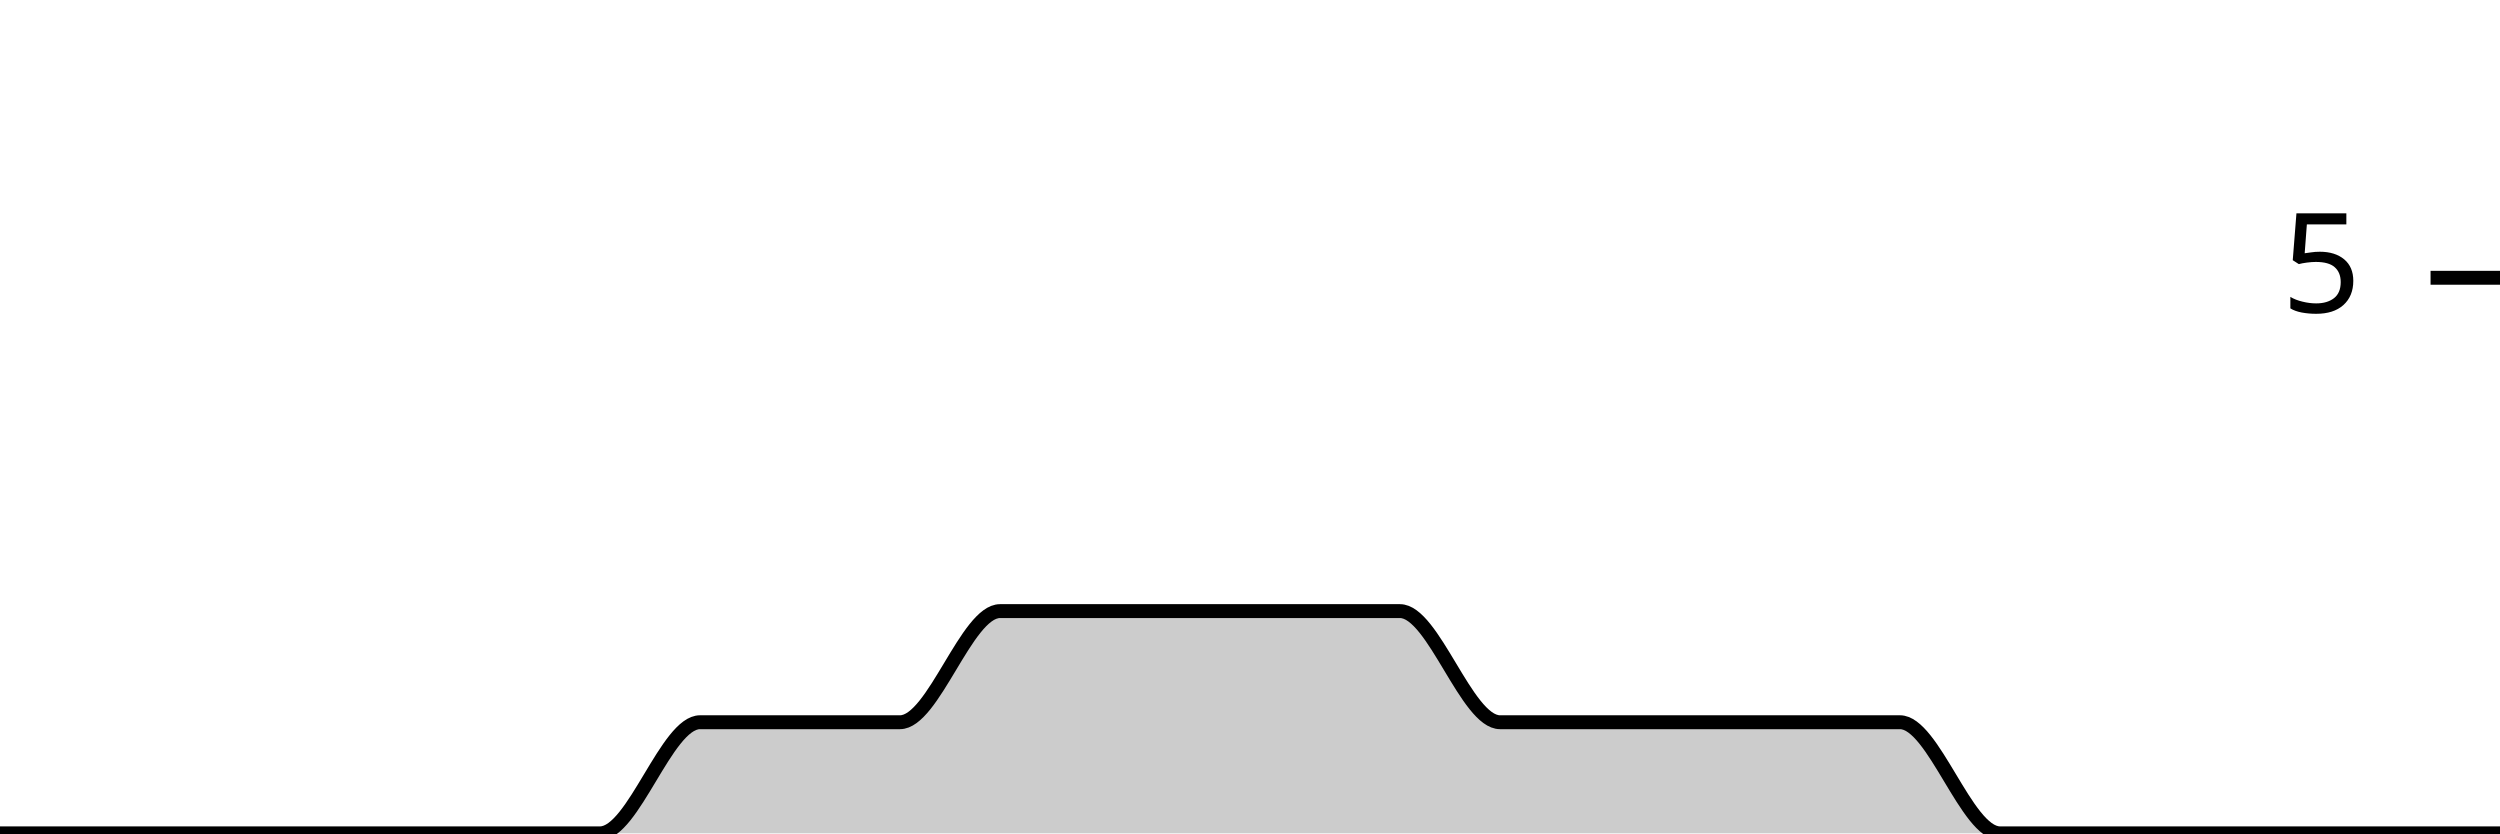
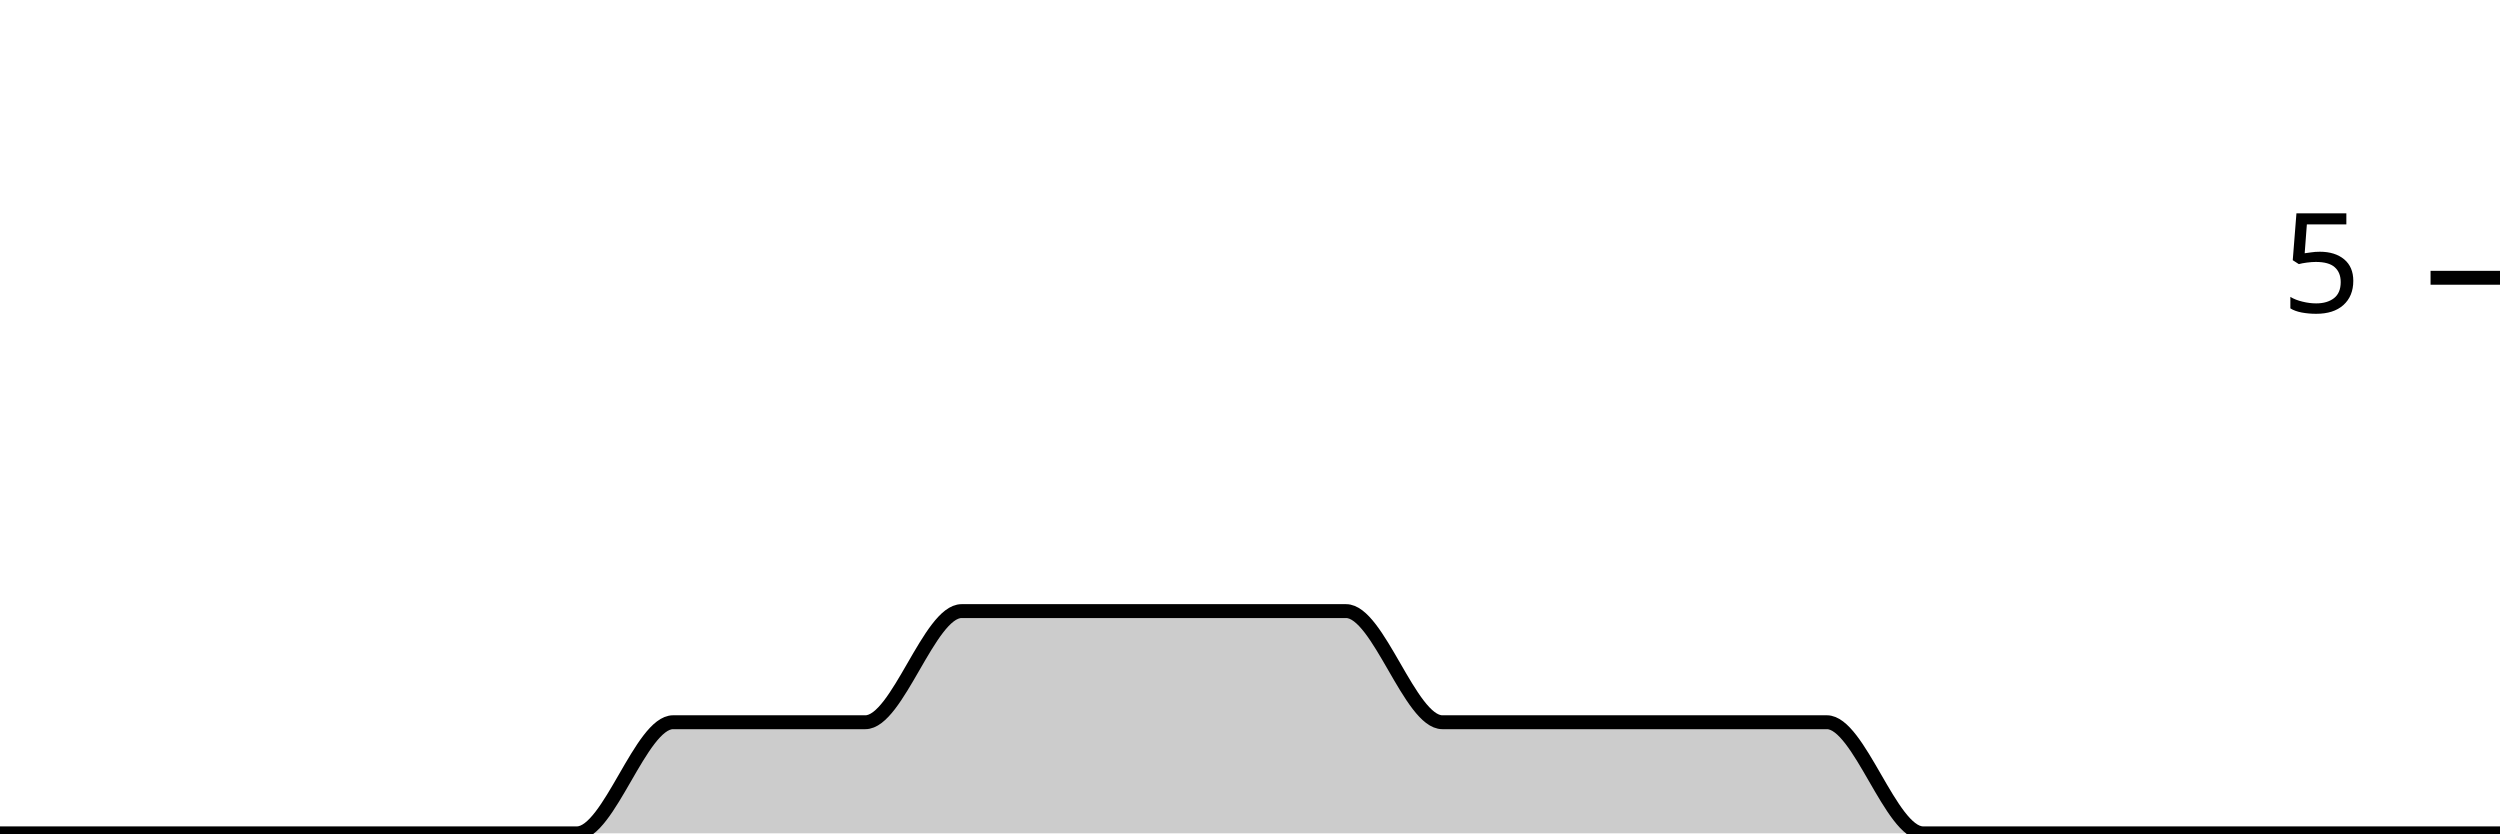
<svg xmlns="http://www.w3.org/2000/svg" viewBox="0 0 180 60">
  <g transform="translate(0,20)">
-     <path class="area" fill="rgba(0, 0, 0, 0.2)" d="M0,40C2.4,40,4.8,40,7.2,40C9.6,40,12,40,14.4,40C16.8,40,19.2,40,21.6,40C24,40,26.4,40,28.8,40C31.2,40,33.6,40,36,40C38.4,40,40.8,40,43.2,40C45.6,40,48,32,50.4,32C52.8,32,55.2,32,57.6,32C60,32,62.4,32,64.8,32C67.2,32,69.6,24,72,24C74.4,24,76.8,24,79.2,24C81.6,24,84,24,86.4,24C88.8,24,91.2,24,93.6,24C96,24,98.4,24,100.8,24C103.2,24,105.6,32,108,32C110.4,32,112.8,32,115.2,32C117.6,32,120,32,122.4,32C124.8,32,127.2,32,129.6,32C132,32,134.4,32,136.8,32C139.2,32,141.6,40,144,40C146.4,40,148.8,40,151.2,40C153.6,40,156,40,158.4,40C160.8,40,163.2,40,165.6,40C168,40,170.4,40,172.8,40C175.2,40,177.6,40,180,40L180,40C177.6,40,175.2,40,172.8,40C170.4,40,168,40,165.6,40C163.2,40,160.8,40,158.4,40C156,40,153.6,40,151.2,40C148.8,40,146.4,40,144,40C141.6,40,139.2,40,136.8,40C134.4,40,132,40,129.6,40C127.2,40,124.8,40,122.4,40C120,40,117.6,40,115.2,40C112.8,40,110.4,40,108,40C105.6,40,103.2,40,100.8,40C98.4,40,96,40,93.6,40C91.2,40,88.8,40,86.4,40C84,40,81.6,40,79.2,40C76.8,40,74.4,40,72,40C69.6,40,67.2,40,64.8,40C62.4,40,60,40,57.6,40C55.2,40,52.8,40,50.4,40C48,40,45.6,40,43.2,40C40.8,40,38.4,40,36,40C33.6,40,31.2,40,28.8,40C26.4,40,24,40,21.6,40C19.2,40,16.8,40,14.4,40C12,40,9.6,40,7.2,40C4.8,40,2.4,40,0,40Z" />
-     <path class="line" stroke="black" fill="none" d="M0,40C2.4,40,4.8,40,7.2,40C9.6,40,12,40,14.4,40C16.8,40,19.2,40,21.6,40C24,40,26.4,40,28.8,40C31.2,40,33.6,40,36,40C38.4,40,40.8,40,43.2,40C45.6,40,48,32,50.4,32C52.8,32,55.2,32,57.6,32C60,32,62.4,32,64.8,32C67.2,32,69.6,24,72,24C74.4,24,76.8,24,79.2,24C81.6,24,84,24,86.4,24C88.8,24,91.2,24,93.6,24C96,24,98.4,24,100.8,24C103.2,24,105.6,32,108,32C110.4,32,112.8,32,115.2,32C117.6,32,120,32,122.4,32C124.8,32,127.2,32,129.6,32C132,32,134.4,32,136.8,32C139.2,32,141.6,40,144,40C146.4,40,148.8,40,151.2,40C153.6,40,156,40,158.4,40C160.8,40,163.2,40,165.6,40C168,40,170.4,40,172.8,40C175.2,40,177.6,40,180,40" />
+     <path class="area" fill="rgba(0, 0, 0, 0.2)" d="M0,40C2.308,40,4.615,40,6.923,40C9.231,40,11.538,40,13.846,40C16.154,40,18.462,40,20.769,40C23.077,40,25.385,40,27.692,40C30,40,32.308,40,34.615,40C36.923,40,39.231,40,41.538,40C43.846,40,46.154,32,48.462,32C50.769,32,53.077,32,55.385,32C57.692,32,60,32,62.308,32C64.615,32,66.923,24,69.231,24C71.538,24,73.846,24,76.154,24C78.462,24,80.769,24,83.077,24C85.385,24,87.692,24,90,24C92.308,24,94.615,24,96.923,24C99.231,24,101.538,32,103.846,32C106.154,32,108.462,32,110.769,32C113.077,32,115.385,32,117.692,32C120,32,122.308,32,124.615,32C126.923,32,129.231,32,131.538,32C133.846,32,136.154,40,138.462,40C140.769,40,143.077,40,145.385,40C147.692,40,150,40,152.308,40C154.615,40,156.923,40,159.231,40C161.538,40,163.846,40,166.154,40C168.462,40,170.769,40,173.077,40C175.385,40,177.692,40,180,40L180,40C177.692,40,175.385,40,173.077,40C170.769,40,168.462,40,166.154,40C163.846,40,161.538,40,159.231,40C156.923,40,154.615,40,152.308,40C150,40,147.692,40,145.385,40C143.077,40,140.769,40,138.462,40C136.154,40,133.846,40,131.538,40C129.231,40,126.923,40,124.615,40C122.308,40,120,40,117.692,40C115.385,40,113.077,40,110.769,40C108.462,40,106.154,40,103.846,40C101.538,40,99.231,40,96.923,40C94.615,40,92.308,40,90,40C87.692,40,85.385,40,83.077,40C80.769,40,78.462,40,76.154,40C73.846,40,71.538,40,69.231,40C66.923,40,64.615,40,62.308,40C60,40,57.692,40,55.385,40C53.077,40,50.769,40,48.462,40C46.154,40,43.846,40,41.538,40C39.231,40,36.923,40,34.615,40C32.308,40,30,40,27.692,40C25.385,40,23.077,40,20.769,40C18.462,40,16.154,40,13.846,40C11.538,40,9.231,40,6.923,40C4.615,40,2.308,40,0,40Z" />
+     <path class="line" stroke="black" fill="none" d="M0,40C2.308,40,4.615,40,6.923,40C9.231,40,11.538,40,13.846,40C16.154,40,18.462,40,20.769,40C23.077,40,25.385,40,27.692,40C30,40,32.308,40,34.615,40C36.923,40,39.231,40,41.538,40C43.846,40,46.154,32,48.462,32C50.769,32,53.077,32,55.385,32C57.692,32,60,32,62.308,32C64.615,32,66.923,24,69.231,24C71.538,24,73.846,24,76.154,24C78.462,24,80.769,24,83.077,24C85.385,24,87.692,24,90,24C92.308,24,94.615,24,96.923,24C99.231,24,101.538,32,103.846,32C106.154,32,108.462,32,110.769,32C113.077,32,115.385,32,117.692,32C120,32,122.308,32,124.615,32C126.923,32,129.231,32,131.538,32C133.846,32,136.154,40,138.462,40C140.769,40,143.077,40,145.385,40C147.692,40,150,40,152.308,40C154.615,40,156.923,40,159.231,40C161.538,40,163.846,40,166.154,40C168.462,40,170.769,40,173.077,40C175.385,40,177.692,40,180,40" />
    <path class="axis-ceiling" stroke-width="1" stroke="black" fill="none" d="M175,0L180,0" />
    <text class="axis-ceiling-label" font-family="sans-serif" text-anchor="end" font-size="10px" x="170" y="2.5">5</text>
  </g>
</svg>
